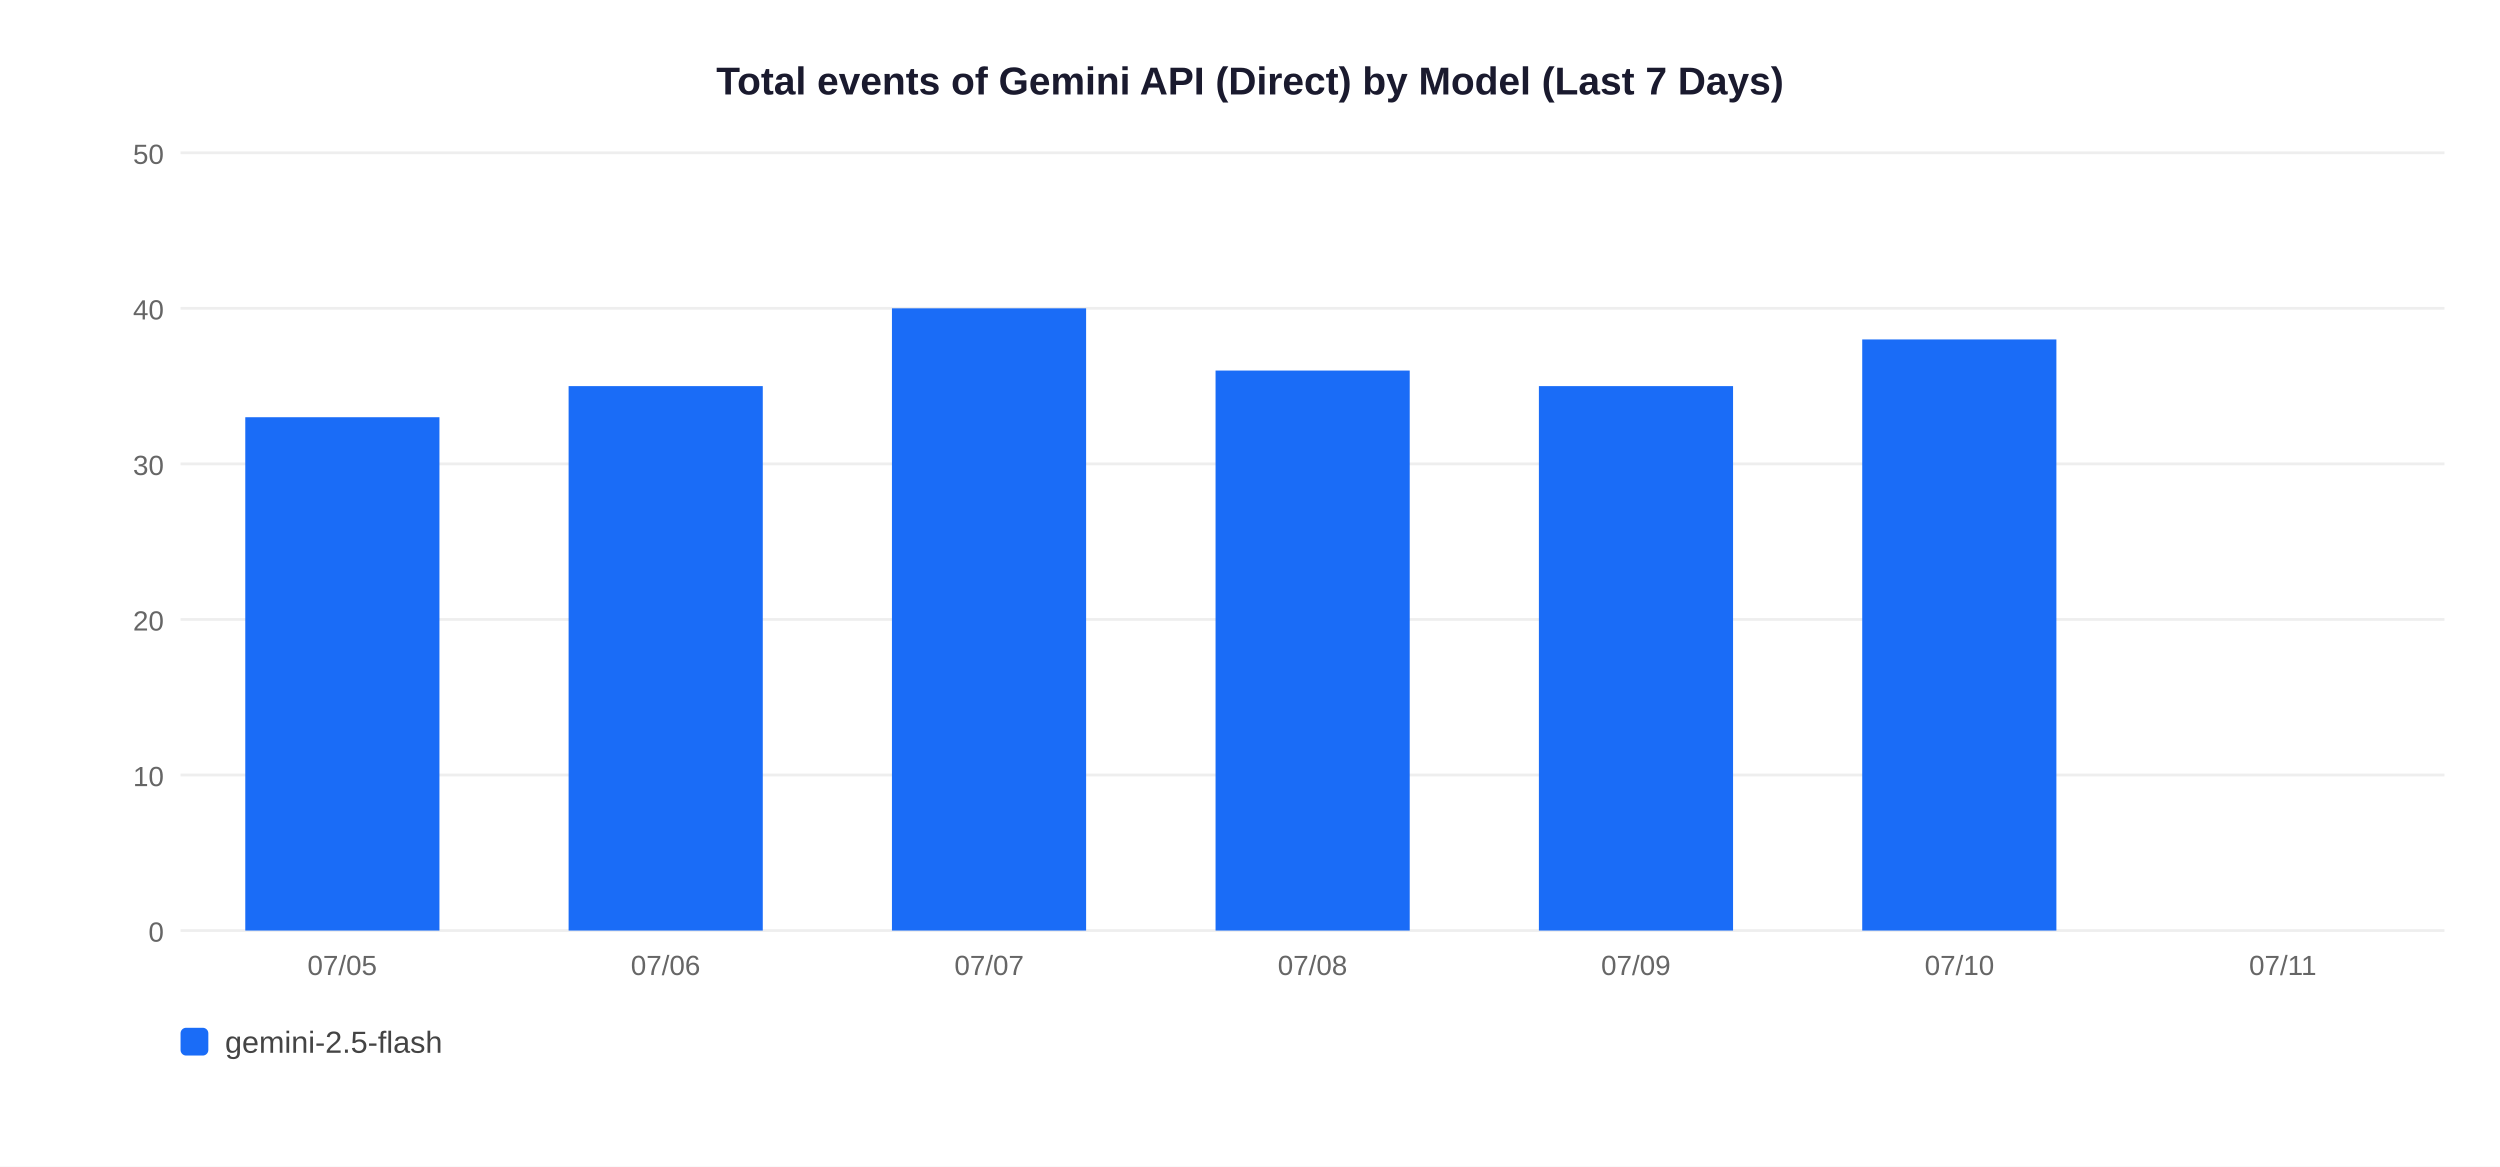
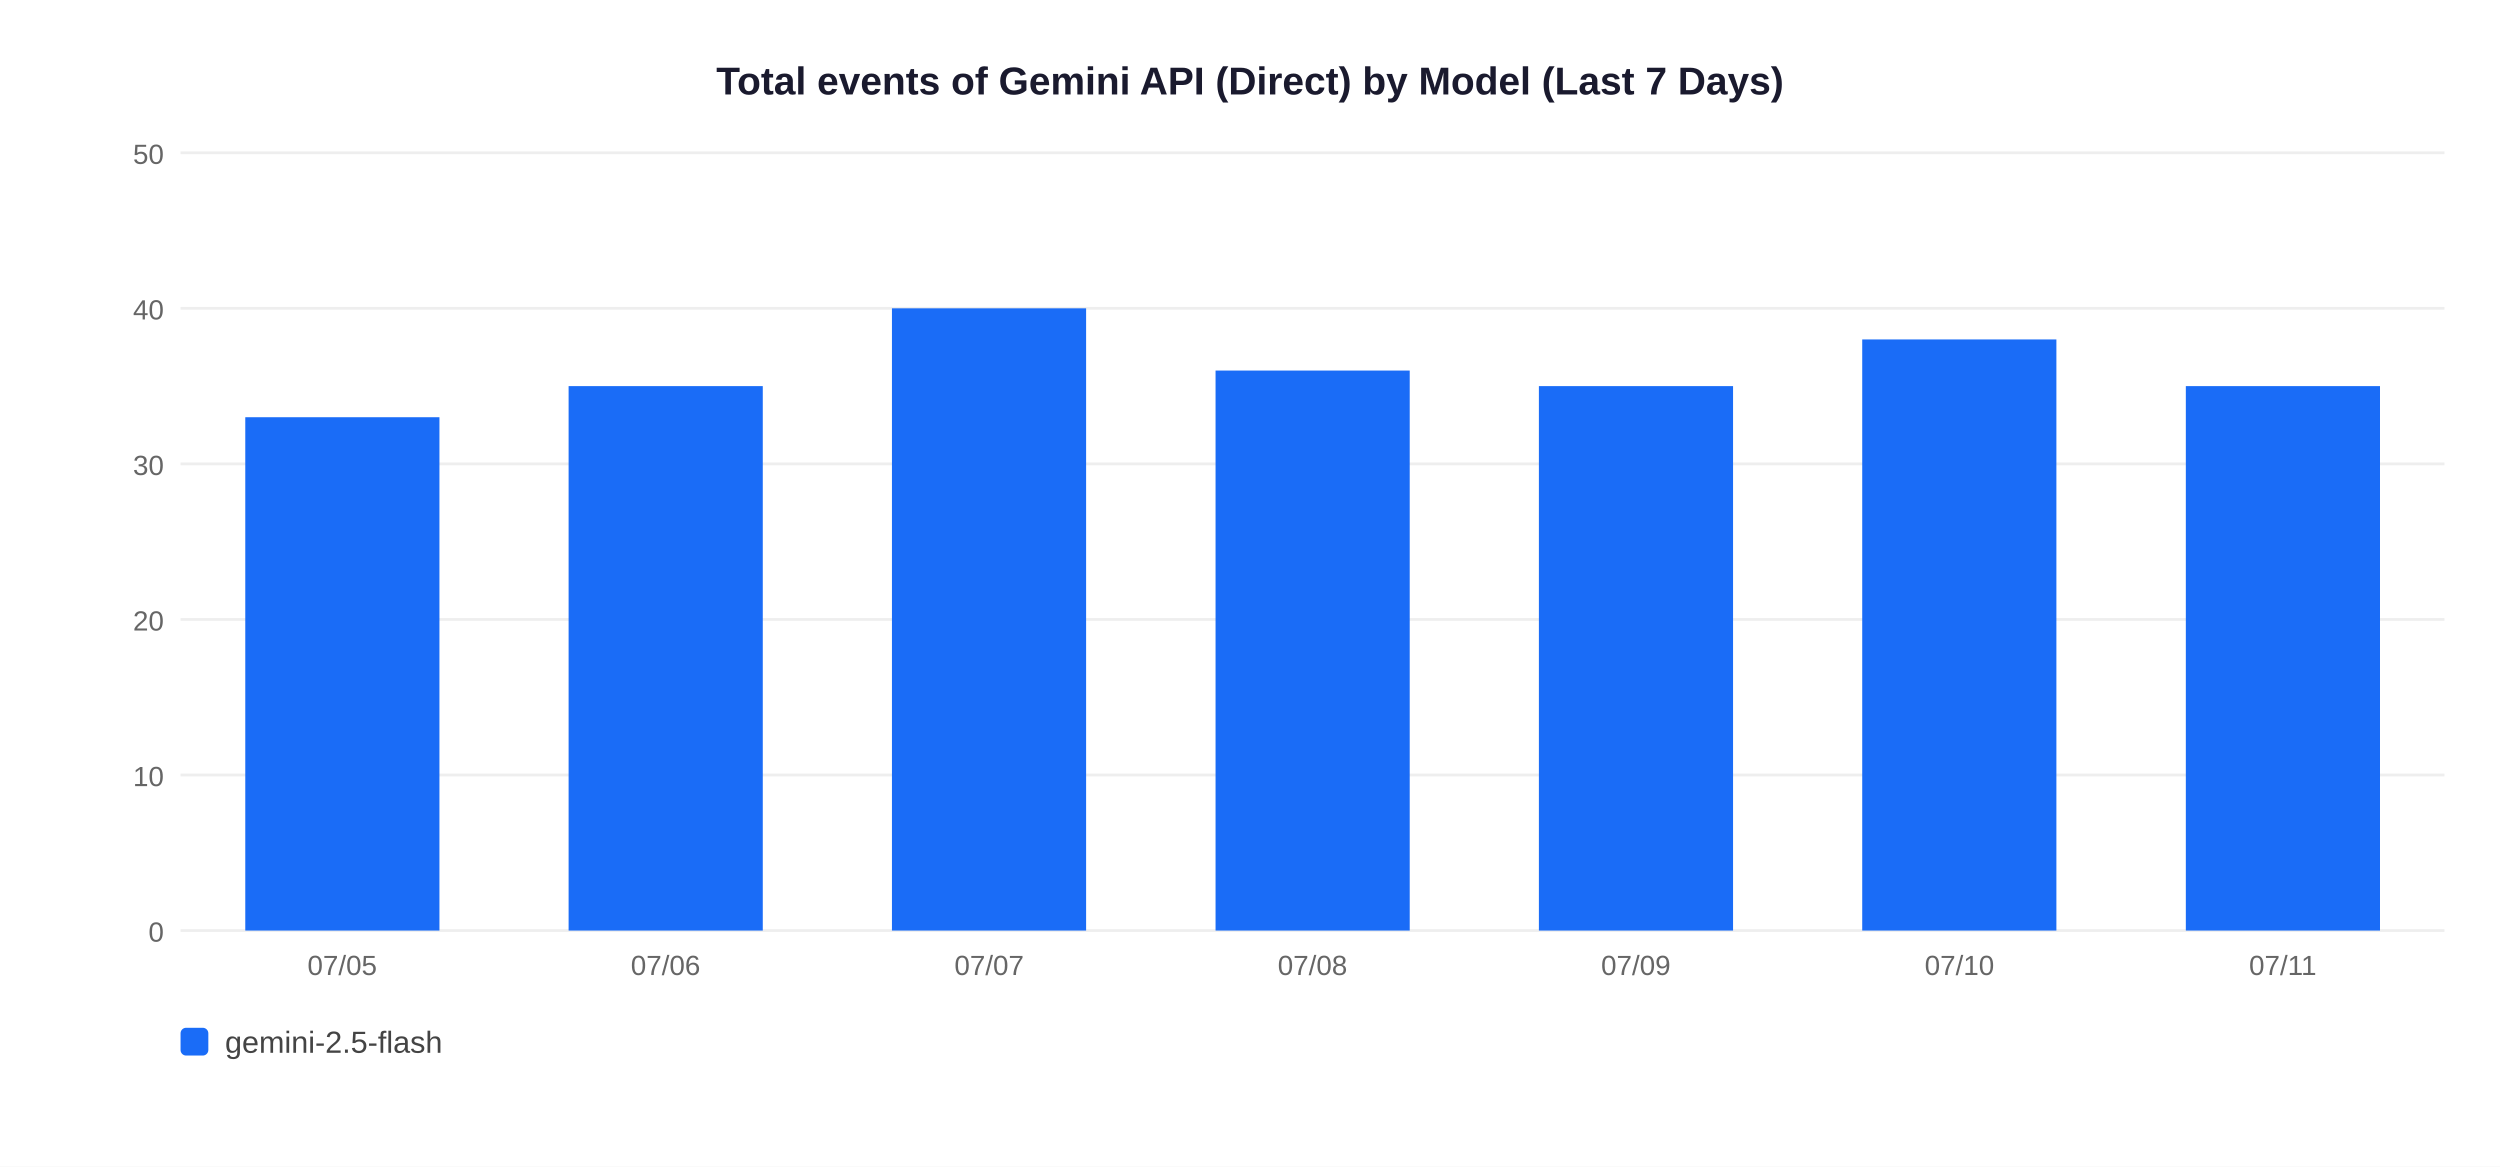
<svg xmlns="http://www.w3.org/2000/svg" width="900" height="420">
  <rect width="900" height="420" fill="white" />
  <text x="450" y="34" text-anchor="middle" font-size="14" font-weight="bold" font-family="Arial,sans-serif" fill="#1a1a2e">Total events of Gemini API (Direct) by Model (Last 7 Days)</text>
  <line x1="65" y1="335" x2="880" y2="335" stroke="#EEEEEE" stroke-width="1" />
  <text x="59" y="339" text-anchor="end" font-size="10" font-family="Arial,sans-serif" fill="#666">0</text>
  <line x1="65" y1="279" x2="880" y2="279" stroke="#EEEEEE" stroke-width="1" />
  <text x="59" y="283" text-anchor="end" font-size="10" font-family="Arial,sans-serif" fill="#666">10</text>
  <line x1="65" y1="223" x2="880" y2="223" stroke="#EEEEEE" stroke-width="1" />
  <text x="59" y="227" text-anchor="end" font-size="10" font-family="Arial,sans-serif" fill="#666">20</text>
  <line x1="65" y1="167" x2="880" y2="167" stroke="#EEEEEE" stroke-width="1" />
  <text x="59" y="171" text-anchor="end" font-size="10" font-family="Arial,sans-serif" fill="#666">30</text>
  <line x1="65" y1="111" x2="880" y2="111" stroke="#EEEEEE" stroke-width="1" />
  <text x="59" y="115" text-anchor="end" font-size="10" font-family="Arial,sans-serif" fill="#666">40</text>
  <line x1="65" y1="55" x2="880" y2="55" stroke="#EEEEEE" stroke-width="1" />
  <text x="59" y="59" text-anchor="end" font-size="10" font-family="Arial,sans-serif" fill="#666">50</text>
  <rect x="88.3" y="150.2" width="69.9" height="184.8" fill="#1A6CF7" />
  <text x="123.2" y="351" text-anchor="middle" font-size="10" font-family="Arial,sans-serif" fill="#666">07/05</text>
  <rect x="204.7" y="139.0" width="69.9" height="196.0" fill="#1A6CF7" />
  <text x="239.6" y="351" text-anchor="middle" font-size="10" font-family="Arial,sans-serif" fill="#666">07/06</text>
  <rect x="321.1" y="111.0" width="69.9" height="224.0" fill="#1A6CF7" />
  <text x="356.1" y="351" text-anchor="middle" font-size="10" font-family="Arial,sans-serif" fill="#666">07/07</text>
  <rect x="437.6" y="133.4" width="69.9" height="201.6" fill="#1A6CF7" />
  <text x="472.5" y="351" text-anchor="middle" font-size="10" font-family="Arial,sans-serif" fill="#666">07/08</text>
  <rect x="554.0" y="139.0" width="69.9" height="196.0" fill="#1A6CF7" />
  <text x="588.9" y="351" text-anchor="middle" font-size="10" font-family="Arial,sans-serif" fill="#666">07/09</text>
  <rect x="670.4" y="122.2" width="69.9" height="212.8" fill="#1A6CF7" />
  <text x="705.4" y="351" text-anchor="middle" font-size="10" font-family="Arial,sans-serif" fill="#666">07/10</text>
+   <rect x="786.9" y="139.0" width="69.9" height="196.0" fill="#1A6CF7" />
  <text x="821.8" y="351" text-anchor="middle" font-size="10" font-family="Arial,sans-serif" fill="#666">07/11</text>
  <rect x="65" y="370" width="10" height="10" rx="2" fill="#1A6CF7" />
  <text x="81" y="379" font-size="11" font-family="Arial,sans-serif" fill="#444">gemini-2.5-flash</text>
</svg>
